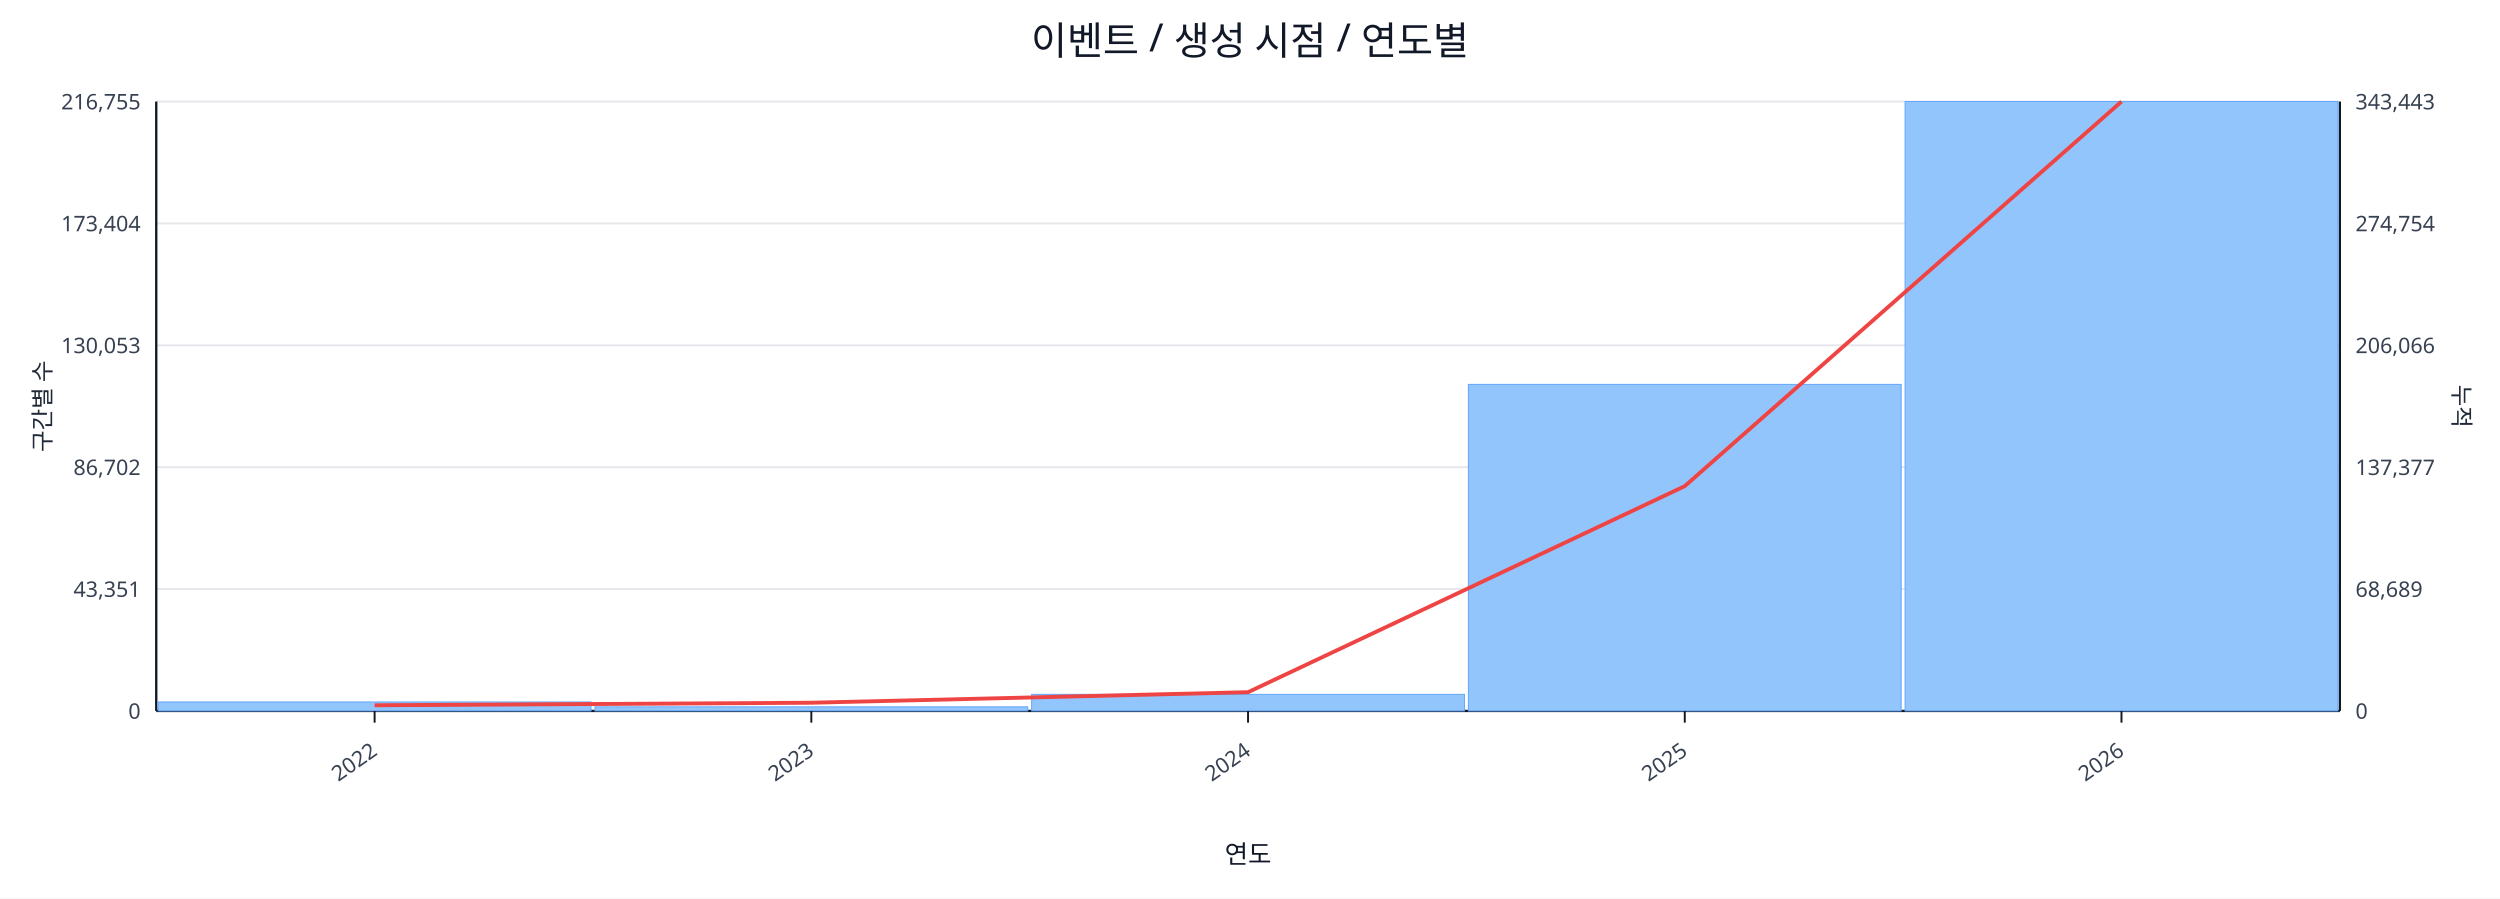
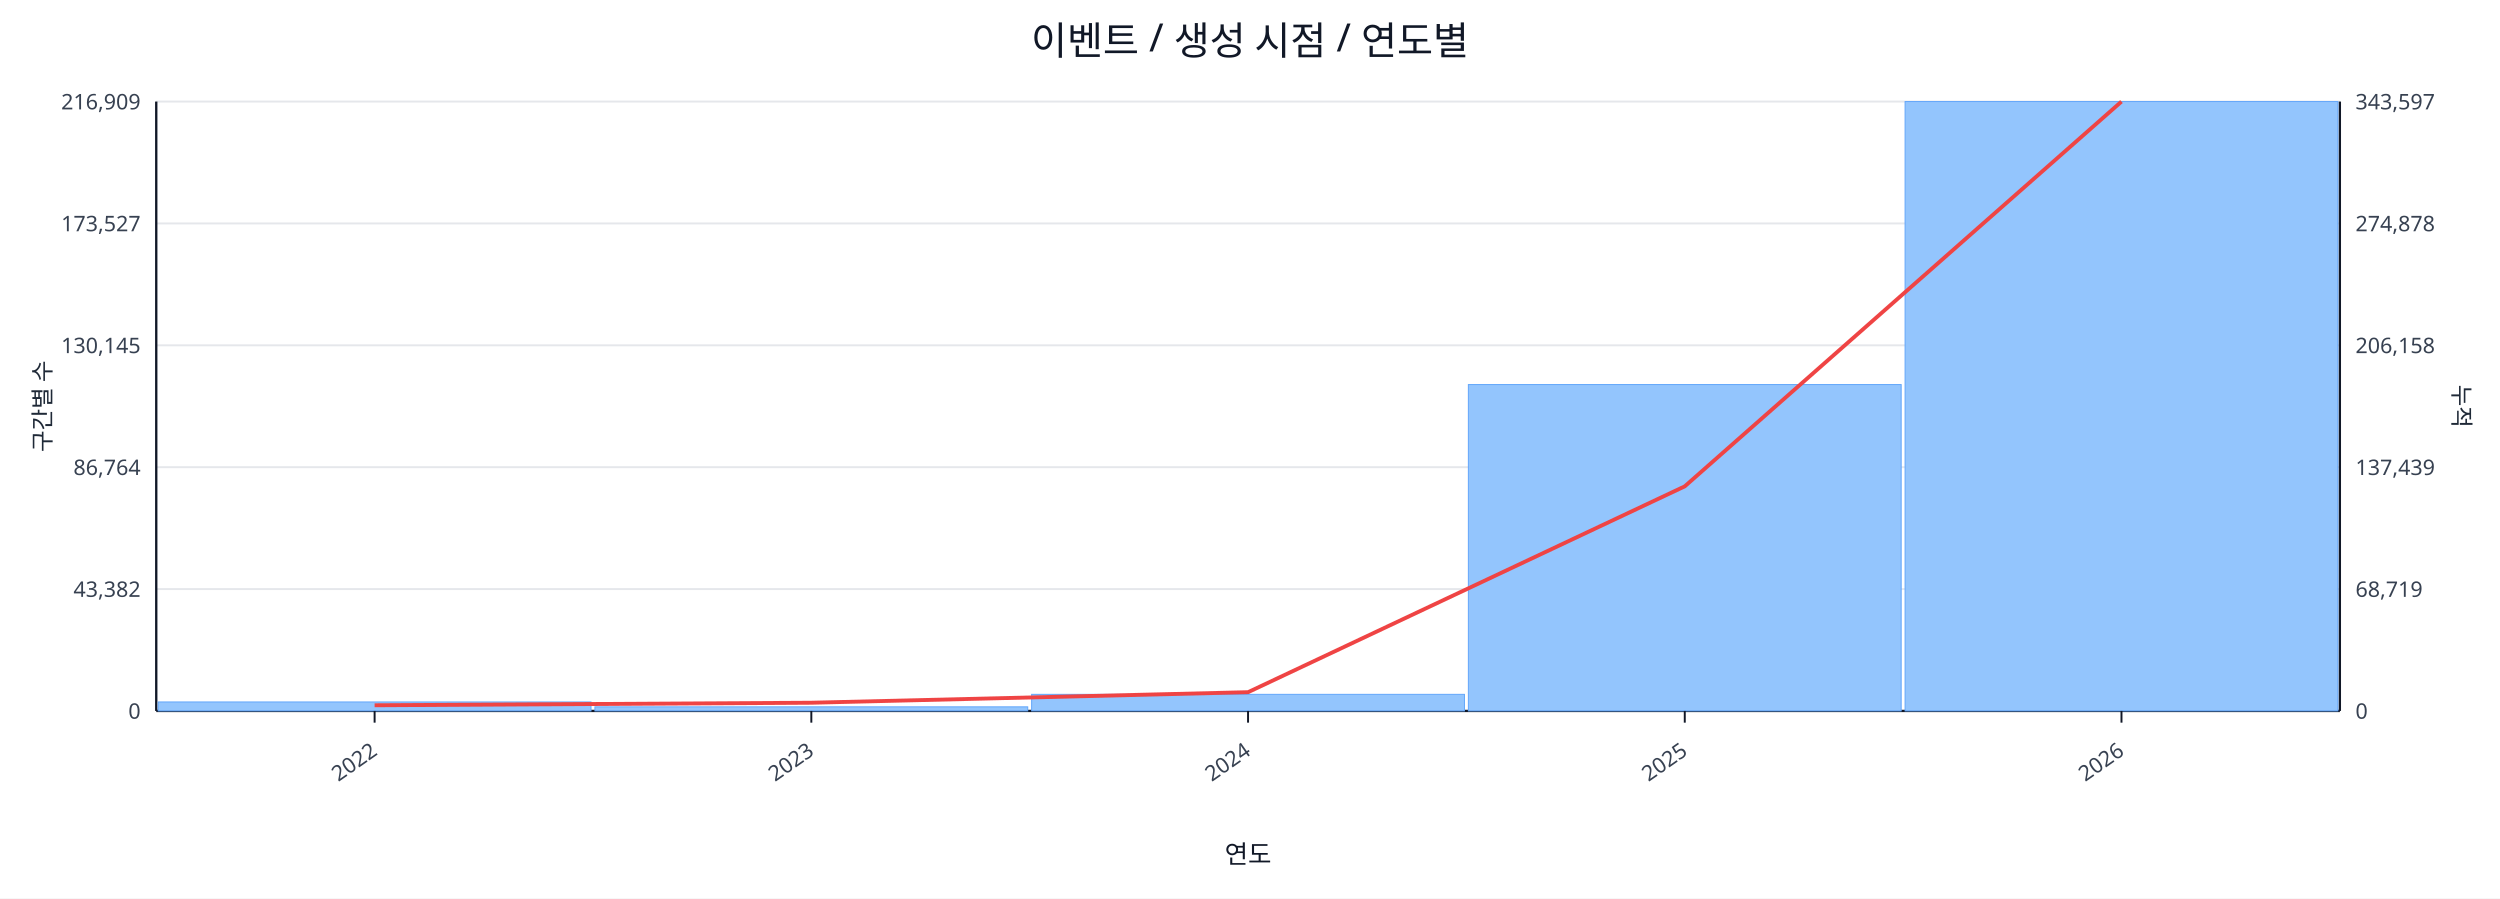
<svg xmlns="http://www.w3.org/2000/svg" width="1280" height="460" viewBox="0 0 1280 460">
  <rect x="0" y="0" width="100%" height="100%" fill="#ffffff" />
  <text x="640.0" y="28" font-size="20" text-anchor="middle" font-family="sans-serif" fill="#111827">이벤트 / 생성 시점 / 연도별</text>
  <line x1="80.0" y1="52.0" x2="1198.0" y2="52.0" stroke="#e5e7eb" stroke-width="1" />
-   <text x="72.0" y="56.0" font-size="11" text-anchor="end" font-family="sans-serif" fill="#374151">216,755</text>
-   <text x="1206.0" y="56.0" font-size="11" text-anchor="start" font-family="sans-serif" fill="#374151">343,443</text>
+   <text x="72.0" y="56.0" font-size="11" text-anchor="end" font-family="sans-serif" fill="#374151">216,909</text>
+   <text x="1206.0" y="56.0" font-size="11" text-anchor="start" font-family="sans-serif" fill="#374151">343,597</text>
  <line x1="80.0" y1="114.4" x2="1198.0" y2="114.4" stroke="#e5e7eb" stroke-width="1" />
-   <text x="72.0" y="118.4" font-size="11" text-anchor="end" font-family="sans-serif" fill="#374151">173,404</text>
-   <text x="1206.0" y="118.4" font-size="11" text-anchor="start" font-family="sans-serif" fill="#374151">274,754</text>
+   <text x="72.0" y="118.4" font-size="11" text-anchor="end" font-family="sans-serif" fill="#374151">173,527</text>
+   <text x="1206.0" y="118.4" font-size="11" text-anchor="start" font-family="sans-serif" fill="#374151">274,878</text>
  <line x1="80.0" y1="176.8" x2="1198.0" y2="176.8" stroke="#e5e7eb" stroke-width="1" />
-   <text x="72.0" y="180.8" font-size="11" text-anchor="end" font-family="sans-serif" fill="#374151">130,053</text>
-   <text x="1206.0" y="180.8" font-size="11" text-anchor="start" font-family="sans-serif" fill="#374151">206,066</text>
+   <text x="72.0" y="180.8" font-size="11" text-anchor="end" font-family="sans-serif" fill="#374151">130,145</text>
+   <text x="1206.0" y="180.8" font-size="11" text-anchor="start" font-family="sans-serif" fill="#374151">206,158</text>
  <line x1="80.0" y1="239.2" x2="1198.0" y2="239.2" stroke="#e5e7eb" stroke-width="1" />
-   <text x="72.0" y="243.2" font-size="11" text-anchor="end" font-family="sans-serif" fill="#374151">86,702</text>
-   <text x="1206.0" y="243.2" font-size="11" text-anchor="start" font-family="sans-serif" fill="#374151">137,377</text>
+   <text x="72.0" y="243.2" font-size="11" text-anchor="end" font-family="sans-serif" fill="#374151">86,764</text>
+   <text x="1206.0" y="243.2" font-size="11" text-anchor="start" font-family="sans-serif" fill="#374151">137,439</text>
  <line x1="80.0" y1="301.6" x2="1198.0" y2="301.6" stroke="#e5e7eb" stroke-width="1" />
-   <text x="72.0" y="305.6" font-size="11" text-anchor="end" font-family="sans-serif" fill="#374151">43,351</text>
-   <text x="1206.0" y="305.6" font-size="11" text-anchor="start" font-family="sans-serif" fill="#374151">68,689</text>
+   <text x="72.0" y="305.6" font-size="11" text-anchor="end" font-family="sans-serif" fill="#374151">43,382</text>
+   <text x="1206.0" y="305.6" font-size="11" text-anchor="start" font-family="sans-serif" fill="#374151">68,719</text>
  <line x1="80.0" y1="364.0" x2="1198.0" y2="364.0" stroke="#e5e7eb" stroke-width="1" />
  <text x="72.0" y="368.0" font-size="11" text-anchor="end" font-family="sans-serif" fill="#374151">0</text>
  <text x="1206.0" y="368.0" font-size="11" text-anchor="start" font-family="sans-serif" fill="#374151">0</text>
  <line x1="80.0" y1="364.0" x2="1198.0" y2="364.0" stroke="#111827" stroke-width="1.2" />
  <line x1="80.0" y1="52.0" x2="80.0" y2="364.0" stroke="#111827" stroke-width="1.2" />
  <line x1="1198.0" y1="52.0" x2="1198.0" y2="364.0" stroke="#111827" stroke-width="1.2" />
  <rect x="81.0" y="359.4" width="221.6" height="4.6" fill="#93c5fd" stroke="#60a5fa" stroke-width="0.5" />
  <rect x="304.6" y="361.9" width="221.6" height="2.1" fill="#93c5fd" stroke="#60a5fa" stroke-width="0.5" />
  <rect x="528.2" y="355.5" width="221.6" height="8.5" fill="#93c5fd" stroke="#60a5fa" stroke-width="0.5" />
-   <rect x="751.8" y="196.8" width="221.6" height="167.2" fill="#93c5fd" stroke="#60a5fa" stroke-width="0.5" />
+   <rect x="751.8" y="196.9" width="221.6" height="167.1" fill="#93c5fd" stroke="#60a5fa" stroke-width="0.5" />
  <rect x="975.4" y="52.0" width="221.6" height="312.0" fill="#93c5fd" stroke="#60a5fa" stroke-width="0.5" />
-   <polyline fill="none" stroke="#ef4444" stroke-width="2" points="191.8,361.1 415.4,359.8 639.0,354.4 862.6,248.9 1086.2,52.0" />
+   <polyline fill="none" stroke="#ef4444" stroke-width="2" points="191.8,361.1 415.4,359.8 639.0,354.4 862.6,249.0 1086.2,52.0" />
  <line x1="191.8" y1="364.0" x2="191.8" y2="370.0" stroke="#111827" stroke-width="1" />
  <text x="193.8" y="386.0" font-size="11" text-anchor="end" transform="rotate(-35 193.8 386.0)" font-family="sans-serif" fill="#374151">2022</text>
  <line x1="415.4" y1="364.0" x2="415.4" y2="370.0" stroke="#111827" stroke-width="1" />
  <text x="417.4" y="386.0" font-size="11" text-anchor="end" transform="rotate(-35 417.4 386.0)" font-family="sans-serif" fill="#374151">2023</text>
  <line x1="639.0" y1="364.0" x2="639.0" y2="370.0" stroke="#111827" stroke-width="1" />
  <text x="641.0" y="386.0" font-size="11" text-anchor="end" transform="rotate(-35 641.0 386.0)" font-family="sans-serif" fill="#374151">2024</text>
  <line x1="862.6" y1="364.0" x2="862.6" y2="370.0" stroke="#111827" stroke-width="1" />
  <text x="864.6" y="386.0" font-size="11" text-anchor="end" transform="rotate(-35 864.6 386.0)" font-family="sans-serif" fill="#374151">2025</text>
  <line x1="1086.2" y1="364.0" x2="1086.2" y2="370.0" stroke="#111827" stroke-width="1" />
  <text x="1088.2" y="386.0" font-size="11" text-anchor="end" transform="rotate(-35 1088.2 386.0)" font-family="sans-serif" fill="#374151">2026</text>
  <text x="26" y="208.0" font-size="12" transform="rotate(-90 26 208.0)" text-anchor="middle" font-family="sans-serif" fill="#1f2937">구간별 수</text>
  <text x="1256.0" y="208.0" font-size="12" transform="rotate(90 1256.0 208.0)" text-anchor="middle" font-family="sans-serif" fill="#1f2937">누적</text>
  <text x="639.0" y="442.0" font-size="13" text-anchor="middle" font-family="sans-serif" fill="#111827">연도</text>
</svg>
